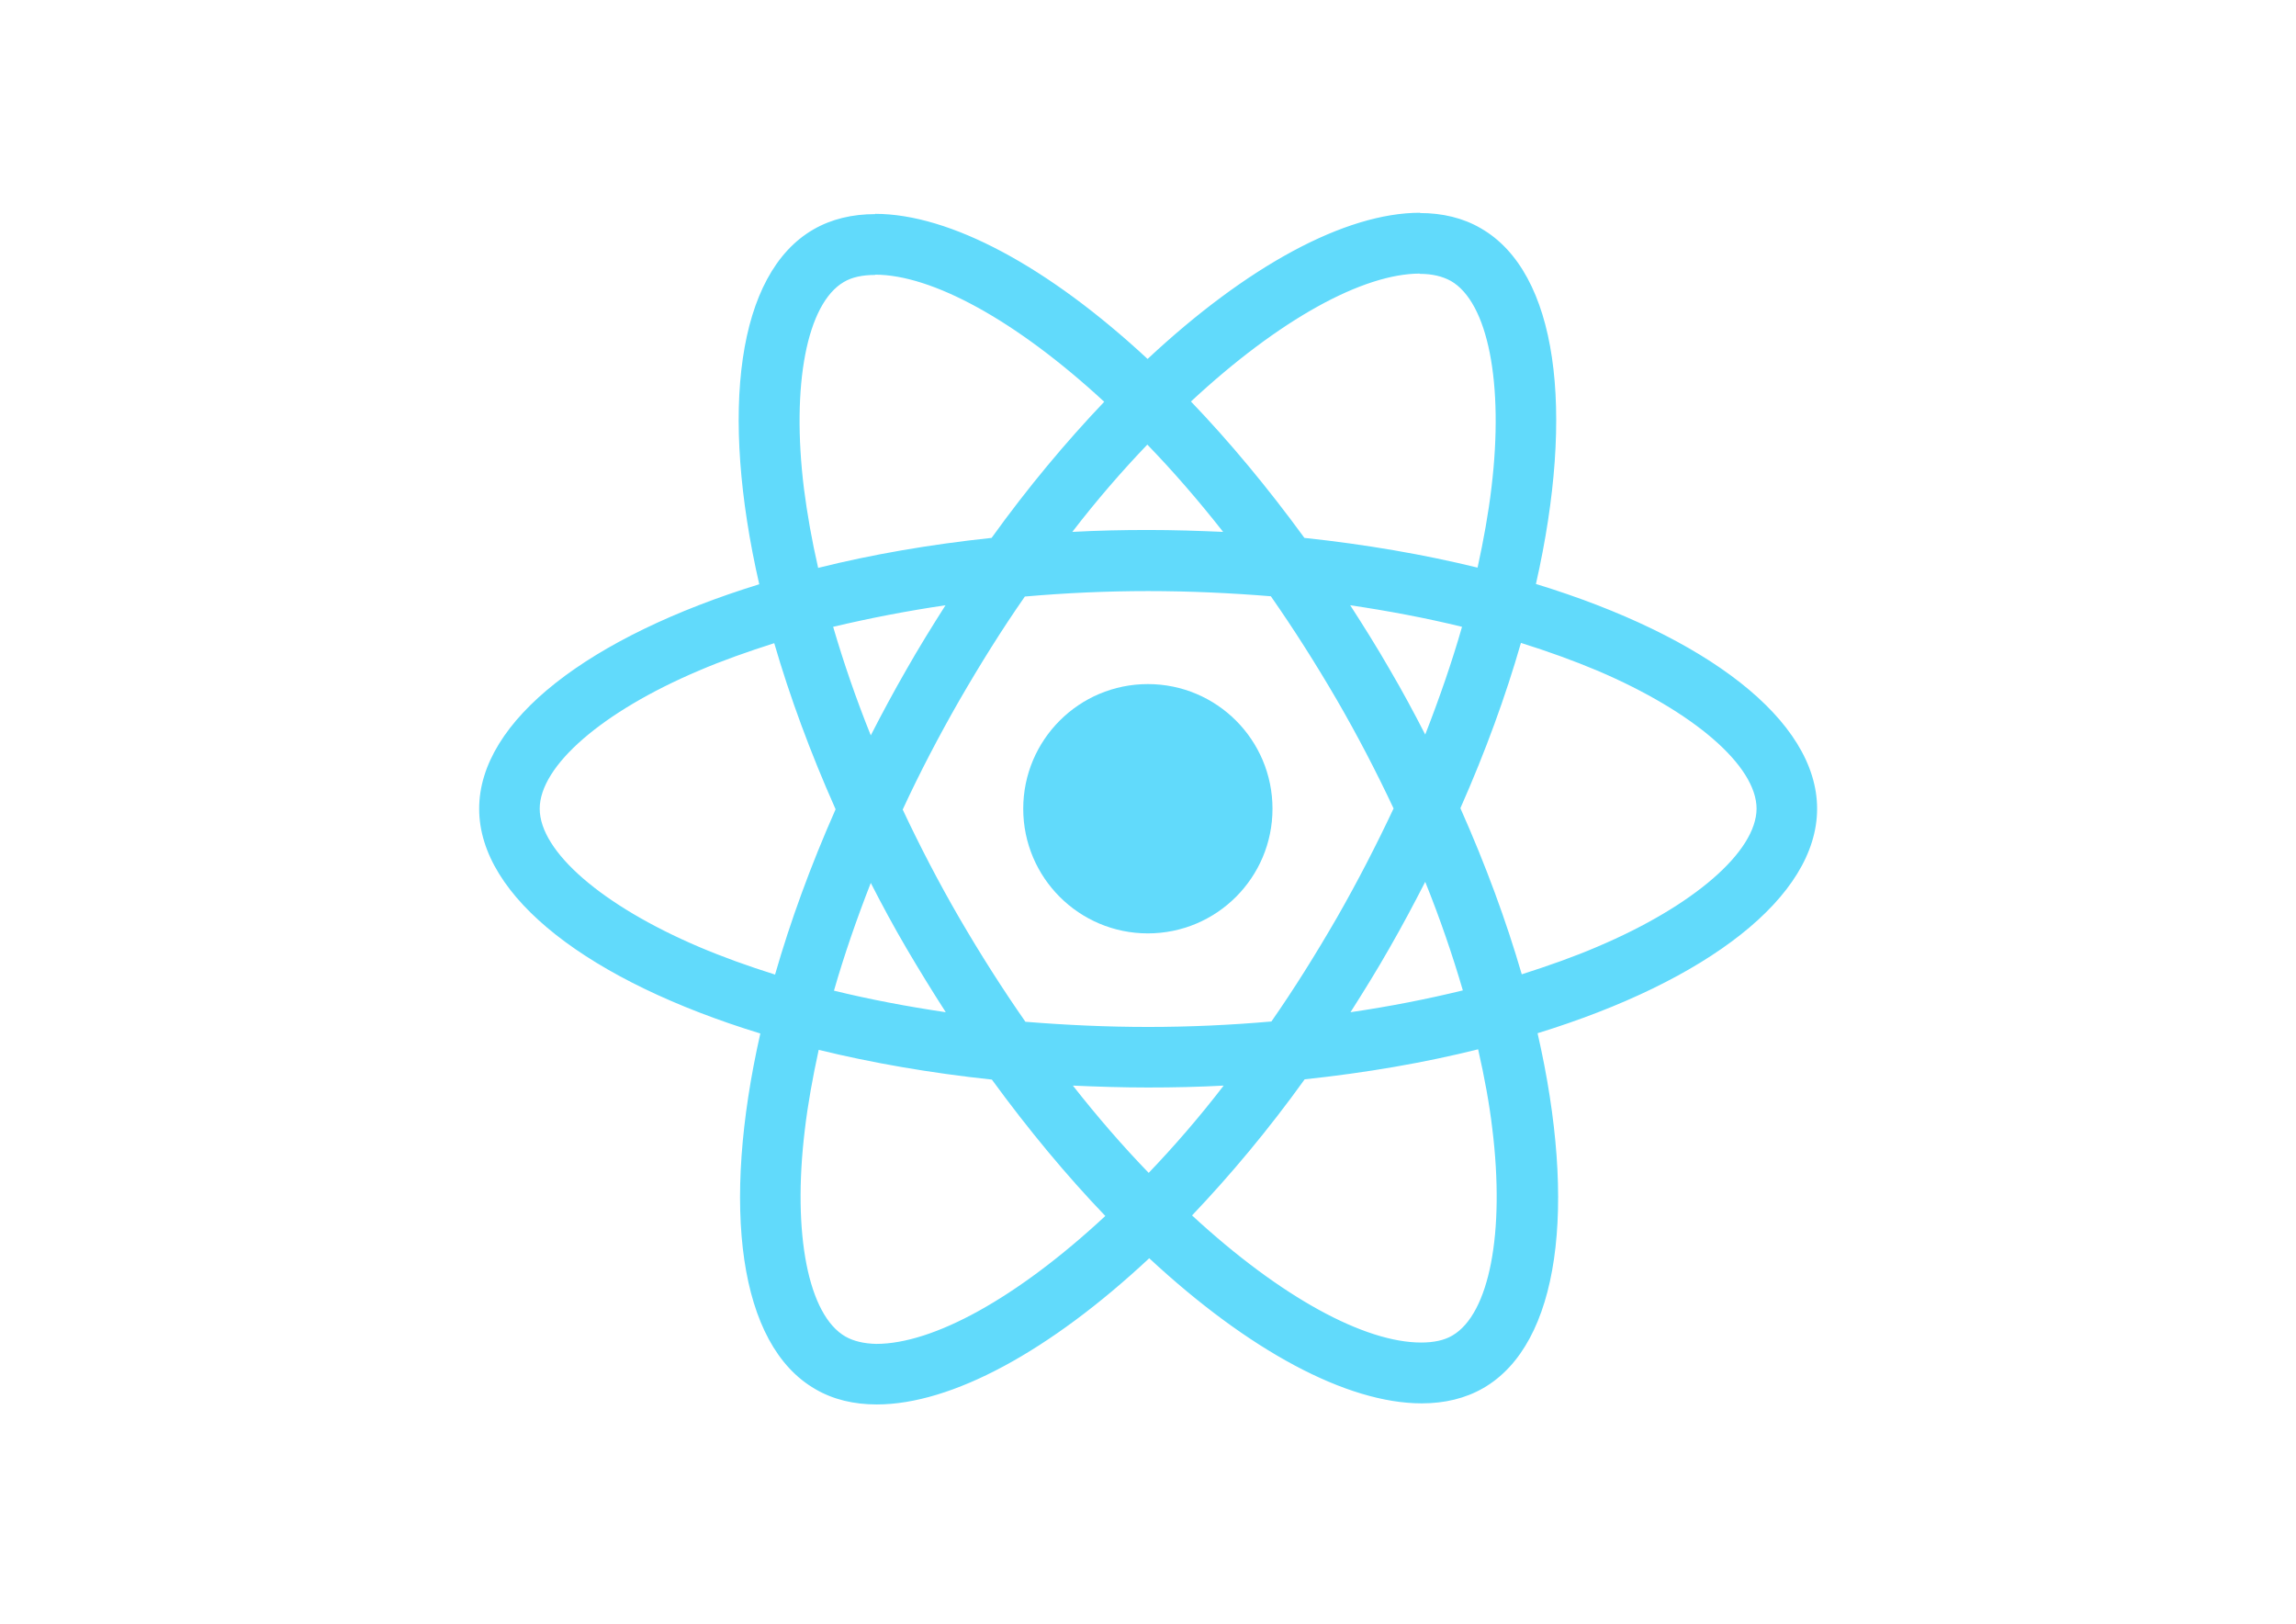
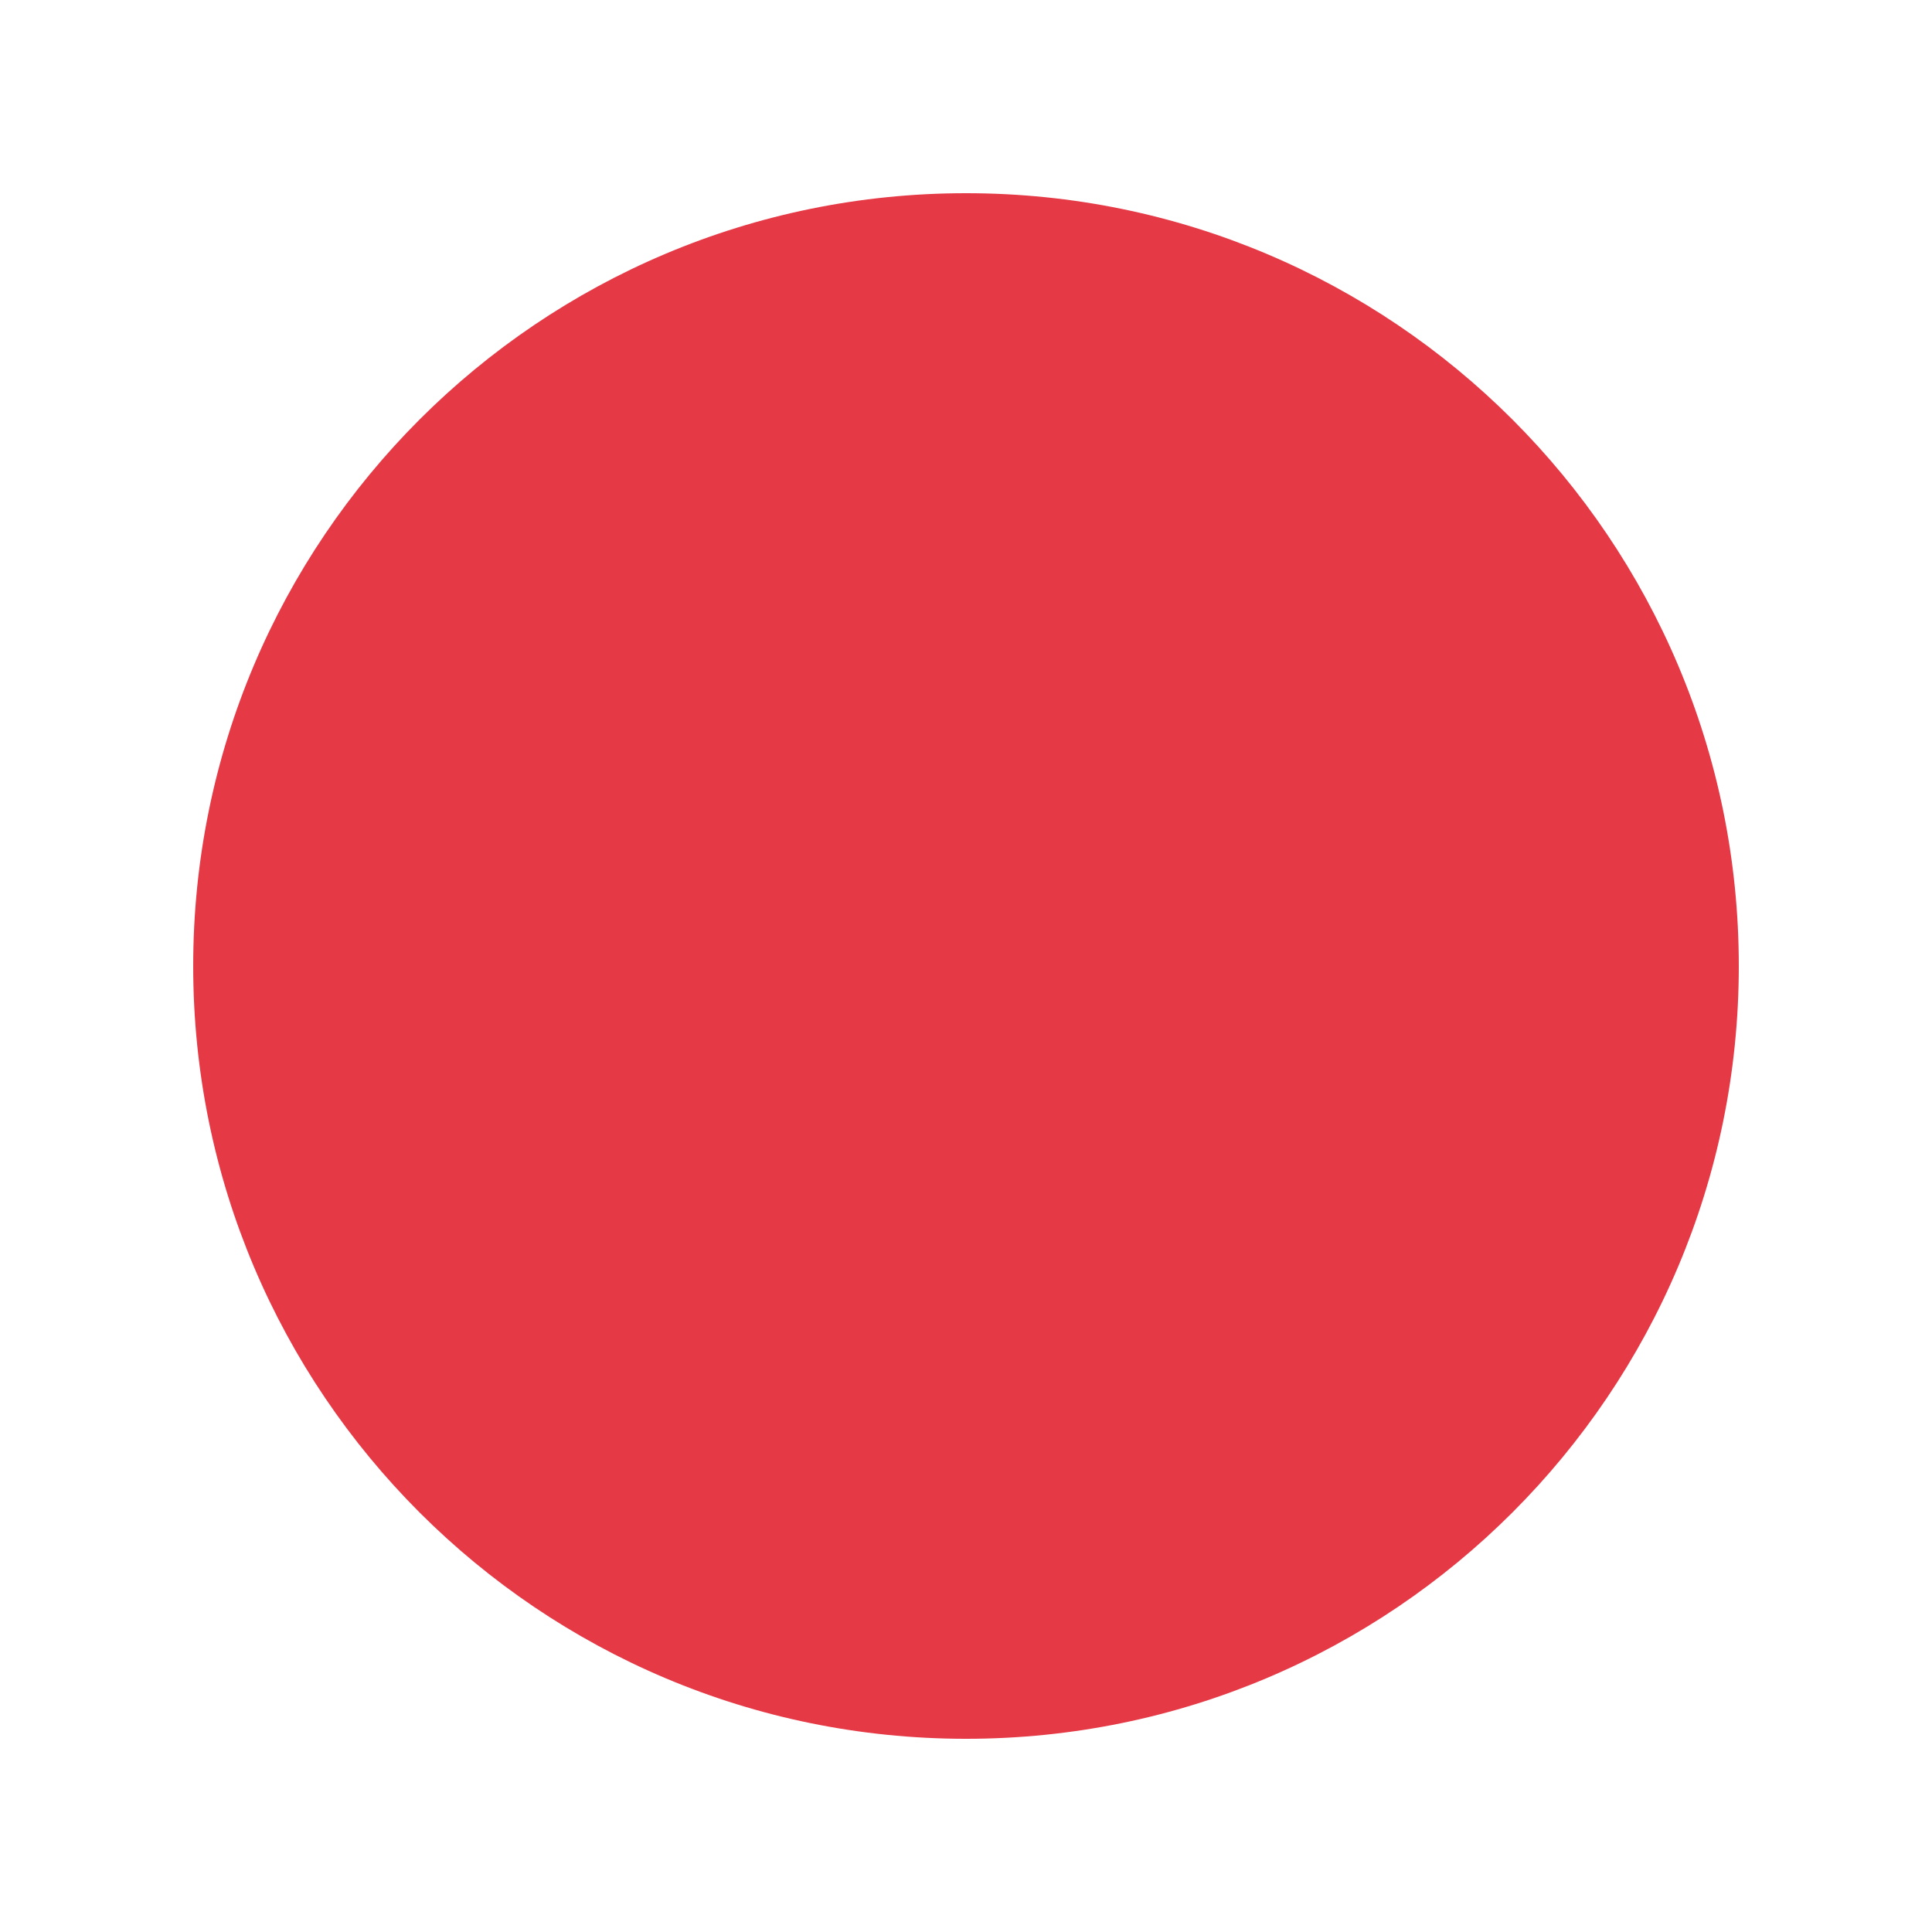
- <svg xmlns="http://www.w3.org/2000/svg" viewBox="0 0 841.9 595.3">
-   <g fill="#61DAFB">
-     <path d="M666.3 296.5c0-32.5-40.7-63.3-103.1-82.4 14.4-63.6 8-114.2-20.2-130.4-6.5-3.8-14.1-5.6-22.4-5.6v22.3c4.6 0 8.3.9 11.4 2.6 13.6 7.8 19.5 37.5 14.9 75.7-1.1 9.4-2.9 19.3-5.1 29.4-19.6-4.8-41-8.5-63.5-10.9-13.5-18.5-27.5-35.3-41.6-50 32.6-30.3 63.2-46.9 84-46.9V78c-27.5 0-63.5 19.6-99.9 53.6-36.4-33.8-72.4-53.2-99.9-53.2v22.3c20.7 0 51.4 16.5 84 46.6-14 14.7-28 31.4-41.3 49.9-22.6 2.4-44 6.1-63.6 11-2.3-10-4-19.7-5.2-29-4.7-38.2 1.1-67.9 14.6-75.8 3-1.8 6.9-2.6 11.5-2.6V78.5c-8.4 0-16 1.8-22.6 5.6-28.1 16.2-34.4 66.7-19.9 130.1-62.2 19.2-102.7 49.9-102.7 82.3 0 32.5 40.7 63.3 103.1 82.4-14.4 63.6-8 114.2 20.2 130.4 6.5 3.8 14.1 5.6 22.5 5.6 27.5 0 63.5-19.6 99.9-53.6 36.4 33.8 72.4 53.2 99.9 53.2 8.4 0 16-1.8 22.6-5.6 28.1-16.2 34.4-66.7 19.9-130.1 62-19.1 102.5-49.9 102.5-82.3zm-130.2-66.7c-3.7 12.9-8.3 26.2-13.5 39.5-4.1-8-8.4-16-13.1-24-4.6-8-9.5-15.8-14.4-23.4 14.2 2.1 27.9 4.7 41 7.9zm-45.8 106.5c-7.8 13.5-15.8 26.3-24.1 38.2-14.9 1.3-30 2-45.2 2-15.1 0-30.2-.7-45-1.9-8.3-11.9-16.4-24.6-24.2-38-7.6-13.1-14.5-26.4-20.8-39.8 6.2-13.4 13.2-26.8 20.7-39.9 7.8-13.5 15.8-26.3 24.1-38.2 14.9-1.3 30-2 45.2-2 15.1 0 30.2.7 45 1.9 8.3 11.9 16.4 24.6 24.2 38 7.6 13.1 14.5 26.4 20.8 39.8-6.3 13.4-13.2 26.8-20.7 39.9zm32.3-13c5.4 13.4 10 26.8 13.8 39.8-13.1 3.2-26.9 5.9-41.2 8 4.9-7.7 9.8-15.6 14.4-23.7 4.6-8 8.9-16.1 13-24.1zM421.2 430c-9.3-9.6-18.6-20.3-27.8-32 9 .4 18.2.7 27.5.7 9.4 0 18.7-.2 27.8-.7-9 11.7-18.3 22.4-27.5 32zm-74.4-58.9c-14.2-2.1-27.9-4.7-41-7.9 3.7-12.9 8.3-26.2 13.5-39.5 4.1 8 8.4 16 13.1 24 4.7 8 9.5 15.8 14.4 23.4zM420.7 163c9.3 9.6 18.6 20.3 27.8 32-9-.4-18.2-.7-27.5-.7-9.4 0-18.7.2-27.8.7 9-11.7 18.3-22.4 27.5-32zm-74 58.9c-4.9 7.7-9.8 15.6-14.4 23.7-4.6 8-8.9 16-13 24-5.4-13.4-10-26.8-13.8-39.8 13.1-3.1 26.9-5.8 41.2-7.9zm-90.5 125.2c-35.4-15.1-58.3-34.9-58.3-50.6 0-15.7 22.9-35.6 58.3-50.6 8.6-3.7 18-7 27.7-10.1 5.7 19.6 13.2 40 22.5 60.9-9.2 20.8-16.6 41.1-22.2 60.6-9.9-3.1-19.3-6.5-28-10.2zM310 490c-13.6-7.8-19.5-37.5-14.9-75.7 1.1-9.4 2.9-19.3 5.1-29.4 19.6 4.8 41 8.5 63.5 10.9 13.5 18.5 27.5 35.3 41.6 50-32.6 30.3-63.2 46.9-84 46.9-4.5-.1-8.3-1-11.3-2.7zm237.2-76.2c4.7 38.2-1.1 67.9-14.6 75.8-3 1.8-6.9 2.6-11.5 2.6-20.7 0-51.4-16.5-84-46.6 14-14.7 28-31.4 41.3-49.9 22.6-2.4 44-6.1 63.6-11 2.3 10.1 4.1 19.8 5.2 29.1zm38.5-66.7c-8.6 3.7-18 7-27.7 10.1-5.7-19.6-13.2-40-22.5-60.9 9.2-20.8 16.6-41.1 22.2-60.6 9.9 3.1 19.3 6.5 28.1 10.2 35.4 15.1 58.3 34.9 58.3 50.6-.1 15.7-23 35.6-58.4 50.6zM320.8 78.4z" />
-     <circle cx="420.9" cy="296.5" r="45.7" />
-     <path d="M520.5 78.1z" />
-   </g>
+ <svg xmlns="http://www.w3.org/2000/svg" viewBox="0 0 100 100">
+   <circle cx="50" cy="50" r="40" fill="#e63946" />
</svg>
